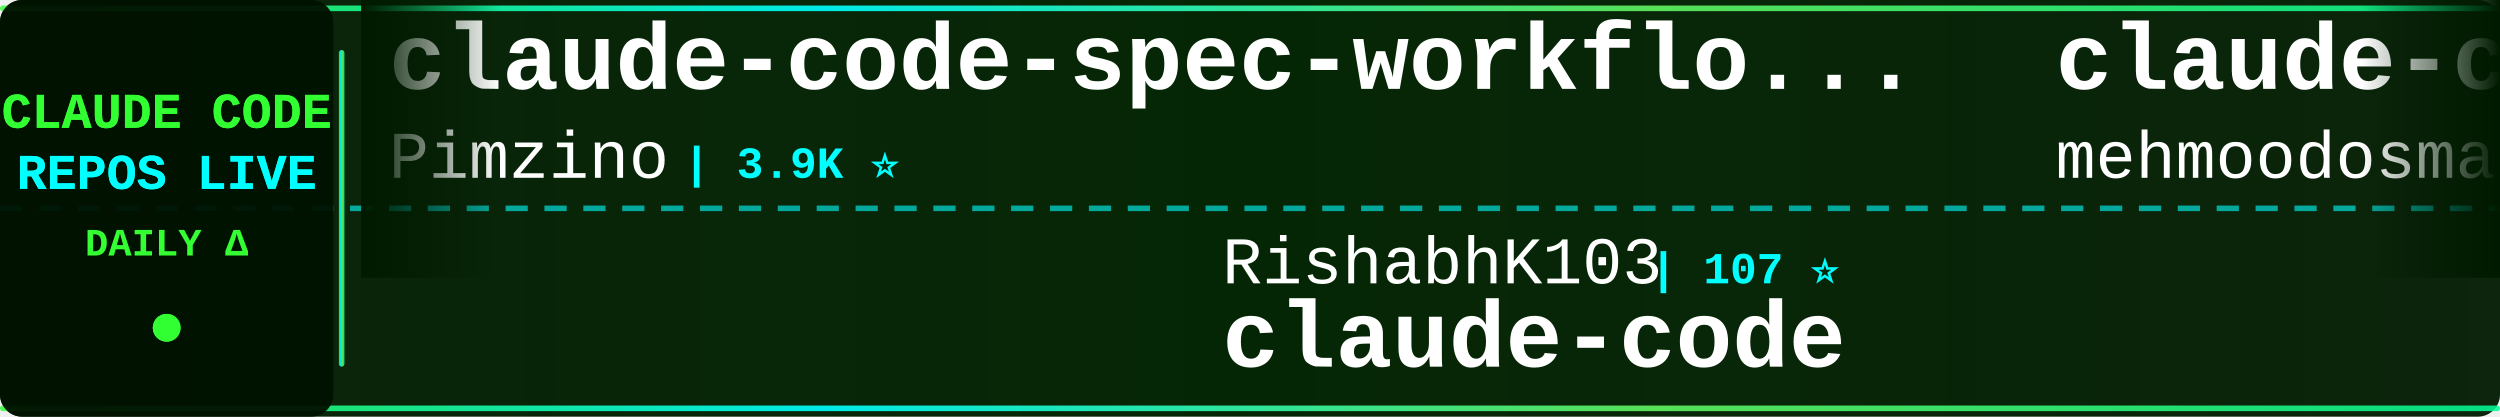
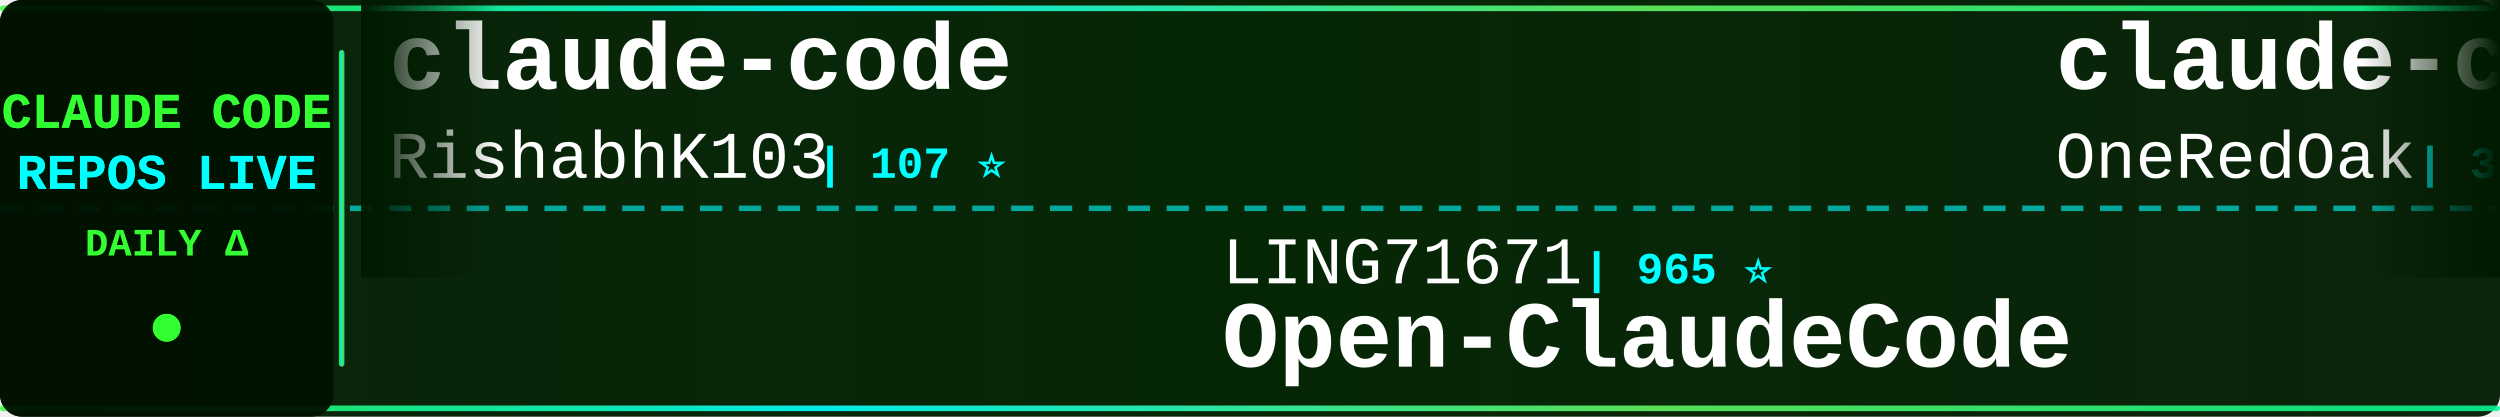
<svg xmlns="http://www.w3.org/2000/svg" width="900" height="150">
  <defs>
    <linearGradient id="tickerBg" x1="0%" y1="0%" x2="100%" y2="0%">
      <stop offset="0%" style="stop-color:#001a00;stop-opacity:0.95" />
      <stop offset="50%" style="stop-color:#002200;stop-opacity:0.98" />
      <stop offset="100%" style="stop-color:#001a00;stop-opacity:0.95" />
    </linearGradient>
    <linearGradient id="borderGrad" x1="0%" y1="0%" x2="100%" y2="0%">
      <stop offset="0%" style="stop-color:#33ff33;stop-opacity:0.85">
        <animate attributeName="stop-opacity" values="0.85;1;0.85" dur="2s" repeatCount="indefinite" />
      </stop>
      <stop offset="33%" style="stop-color:#00ffff;stop-opacity:0.9">
        <animate attributeName="stop-opacity" values="0.9;1;0.9" dur="2.2s" repeatCount="indefinite" />
      </stop>
      <stop offset="66%" style="stop-color:#66ff66;stop-opacity:0.85">
        <animate attributeName="stop-opacity" values="0.85;1;0.85" dur="1.8s" repeatCount="indefinite" />
      </stop>
      <stop offset="100%" style="stop-color:#00ff99;stop-opacity:0.85">
        <animate attributeName="stop-opacity" values="0.85;1;0.85" dur="2s" repeatCount="indefinite" />
      </stop>
    </linearGradient>
    <filter id="textGlow">
      <feGaussianBlur stdDeviation="0.1" result="coloredBlur" />
      <feMerge>
        <feMergeNode in="coloredBlur" />
        <feMergeNode in="SourceGraphic" />
      </feMerge>
    </filter>
    <filter id="metricGlow">
      <feGaussianBlur stdDeviation="0.2" result="coloredBlur" />
      <feMerge>
        <feMergeNode in="coloredBlur" />
        <feMergeNode in="SourceGraphic" />
      </feMerge>
    </filter>
    <linearGradient id="leftFade" x1="0%" y1="0%" x2="100%" y2="0%">
      <stop offset="0%" style="stop-color:#001a00;stop-opacity:1" />
      <stop offset="100%" style="stop-color:#001a00;stop-opacity:0" />
    </linearGradient>
    <linearGradient id="rightFade" x1="0%" y1="0%" x2="100%" y2="0%">
      <stop offset="0%" style="stop-color:#001a00;stop-opacity:0" />
      <stop offset="100%" style="stop-color:#001a00;stop-opacity:1" />
    </linearGradient>
  </defs>
  <rect width="900" height="150" fill="url(#tickerBg)" rx="8" />
  <rect x="0" y="2" width="900" height="2" fill="url(#borderGrad)" rx="1" />
  <rect x="0" y="146" width="900" height="2" fill="url(#borderGrad)" rx="1" />
  <line x1="0" y1="75" x2="900" y2="75" stroke="#00ffff" stroke-width="2" stroke-dasharray="8 6" opacity="0.6" />
  <rect x="0" y="0" width="120" height="150" fill="#001100" opacity="0.95" rx="8" />
  <text x="60" y="46" font-family="'Courier New', monospace" font-size="18" font-weight="bold" fill="#33ff33" text-anchor="middle" filter="url(#textGlow)">
    CLAUDE CODE
  </text>
  <text x="60" y="68" font-family="'Courier New', monospace" font-size="18" font-weight="bold" fill="#00ffff" text-anchor="middle" filter="url(#textGlow)">
    REPOS LIVE
  </text>
  <text x="60" y="92" font-family="'Courier New', monospace" font-size="14" font-weight="bold" fill="#33ff33" text-anchor="middle">
    DAILY Δ
  </text>
  <circle cx="60" cy="118" r="5" fill="#33ff33" filter="url(#metricGlow)">
    <animate attributeName="r" values="4;6;4" dur="1.5s" repeatCount="indefinite" />
    <animate attributeName="opacity" values="0.6;1;0.6" dur="1.5s" repeatCount="indefinite" />
  </circle>
  <rect x="122" y="18" width="2" height="114" fill="url(#borderGrad)" rx="1" />
  <clipPath id="tickerClip">
    <rect x="130" y="0" width="770" height="150" />
  </clipPath>
  <g clip-path="url(#tickerClip)">
    <g id="tickerItems">
      <animateTransform attributeName="transform" attributeType="XML" type="translate" from="0 0" to="-3000 0" dur="54s" repeatCount="indefinite" />
      <g transform="translate(0, 0)">
-         <text x="140" y="32" font-family="'Courier New', monospace" font-size="34" font-weight="bold" fill="#ffffff">claude-code-spec-workflo...</text>
-         <text x="140" y="64" font-family="'Courier New', monospace" font-size="24" font-weight="normal" fill="#ffffff" opacity="1.0">Pimzino</text>
-         <text x="246" y="64" font-family="'Courier New', monospace" font-size="16" font-weight="bold" fill="#00ffff"> | 3.9K ⭐</text>
+         <text x="140" y="32" font-family="'Courier New', monospace" font-size="34" font-weight="bold" fill="#ffffff">claude-code</text>
+         <text x="140" y="64" font-family="'Courier New', monospace" font-size="24" font-weight="normal" fill="#ffffff" opacity="1.0">RishabhK103</text>
+         <text x="294" y="64" font-family="'Courier New', monospace" font-size="16" font-weight="bold" fill="#00ffff"> | 107 ⭐</text>
      </g>
      <g transform="translate(300, 0)">
-         <text x="140" y="102" font-family="'Courier New', monospace" font-size="24" font-weight="normal" fill="#ffffff" opacity="1.0">RishabhK103</text>
-         <text x="294" y="102" font-family="'Courier New', monospace" font-size="16" font-weight="bold" fill="#00ffff"> | 107 ⭐</text>
-         <text x="140" y="132" font-family="'Courier New', monospace" font-size="34" font-weight="bold" fill="#ffffff">claude-code</text>
+         <text x="140" y="102" font-family="'Courier New', monospace" font-size="24" font-weight="normal" fill="#ffffff" opacity="1.0">LING71671</text>
+         <text x="270" y="102" font-family="'Courier New', monospace" font-size="16" font-weight="bold" fill="#00ffff"> | 965 ⭐</text>
+         <text x="140" y="132" font-family="'Courier New', monospace" font-size="34" font-weight="bold" fill="#ffffff">Open-ClaudeCode</text>
      </g>
      <g transform="translate(600, 0)">
-         <text x="140" y="32" font-family="'Courier New', monospace" font-size="34" font-weight="bold" fill="#ffffff">claude-code</text>
-         <text x="140" y="64" font-family="'Courier New', monospace" font-size="24" font-weight="normal" fill="#ffffff" opacity="1.0">mehmoodosman</text>
-         <text x="306" y="64" font-family="'Courier New', monospace" font-size="16" font-weight="bold" fill="#00ffff"> | 173 ⭐</text>
+         <text x="140" y="32" font-family="'Courier New', monospace" font-size="34" font-weight="bold" fill="#ffffff">claude-code-workflows</text>
+         <text x="140" y="64" font-family="'Courier New', monospace" font-size="24" font-weight="normal" fill="#ffffff" opacity="1.0">OneRedOak</text>
+         <text x="270" y="64" font-family="'Courier New', monospace" font-size="16" font-weight="bold" fill="#00ffff"> | 3.9K ⭐ +1</text>
      </g>
      <g transform="translate(900, 0)">
-         <text x="140" y="102" font-family="'Courier New', monospace" font-size="24" font-weight="normal" fill="#ffffff" opacity="1.0">ghuntley</text>
-         <text x="258" y="102" font-family="'Courier New', monospace" font-size="16" font-weight="bold" fill="#00ffff"> | 991 ⭐</text>
-         <text x="140" y="132" font-family="'Courier New', monospace" font-size="34" font-weight="bold" fill="#ffffff">claude-code-source-code-...</text>
+         <text x="140" y="102" font-family="'Courier New', monospace" font-size="24" font-weight="normal" fill="#ffffff" opacity="1.0">feiskyer</text>
+         <text x="258" y="102" font-family="'Courier New', monospace" font-size="16" font-weight="bold" fill="#00ffff"> | 1.7K ⭐</text>
+         <text x="140" y="132" font-family="'Courier New', monospace" font-size="34" font-weight="bold" fill="#ffffff">claude-code-settings</text>
      </g>
      <g transform="translate(1200, 0)">
-         <text x="140" y="32" font-family="'Courier New', monospace" font-size="34" font-weight="bold" fill="#ffffff">claude-code</text>
-         <text x="140" y="64" font-family="'Courier New', monospace" font-size="24" font-weight="normal" fill="#ffffff" opacity="1.0">alex000kim</text>
-         <text x="282" y="64" font-family="'Courier New', monospace" font-size="16" font-weight="bold" fill="#00ffff"> | 236 ⭐</text>
+         <text x="140" y="32" font-family="'Courier New', monospace" font-size="34" font-weight="bold" fill="#ffffff">claude-code-templates</text>
+         <text x="140" y="64" font-family="'Courier New', monospace" font-size="24" font-weight="normal" fill="#ffffff" opacity="1.0">davila7</text>
+         <text x="246" y="64" font-family="'Courier New', monospace" font-size="16" font-weight="bold" fill="#00ffff"> | 32.6K ⭐ +8</text>
      </g>
      <g transform="translate(1500, 0)">
-         <text x="140" y="102" font-family="'Courier New', monospace" font-size="24" font-weight="normal" fill="#ffffff" opacity="1.0">luyao618</text>
-         <text x="258" y="102" font-family="'Courier New', monospace" font-size="16" font-weight="bold" fill="#00ffff"> | 1.7K ⭐</text>
-         <text x="140" y="132" font-family="'Courier New', monospace" font-size="34" font-weight="bold" fill="#ffffff">Claude-Code-Source-Study</text>
+         <text x="140" y="102" font-family="'Courier New', monospace" font-size="24" font-weight="normal" fill="#ffffff" opacity="1.0">Windy3f3f3f3f</text>
+         <text x="318" y="102" font-family="'Courier New', monospace" font-size="16" font-weight="bold" fill="#00ffff"> | 2.8K ⭐</text>
+         <text x="140" y="132" font-family="'Courier New', monospace" font-size="34" font-weight="bold" fill="#ffffff">claude-code-from-scratch</text>
      </g>
      <g transform="translate(1800, 0)">
-         <text x="140" y="32" font-family="'Courier New', monospace" font-size="34" font-weight="bold" fill="#ffffff">claude-code-templates</text>
-         <text x="140" y="64" font-family="'Courier New', monospace" font-size="24" font-weight="normal" fill="#ffffff" opacity="1.0">davila7</text>
-         <text x="246" y="64" font-family="'Courier New', monospace" font-size="16" font-weight="bold" fill="#00ffff"> | 32.6K ⭐ +5</text>
+         <text x="140" y="32" font-family="'Courier New', monospace" font-size="34" font-weight="bold" fill="#ffffff">Claude-Code-Game-Studios</text>
+         <text x="140" y="64" font-family="'Courier New', monospace" font-size="24" font-weight="normal" fill="#ffffff" opacity="1.0">Donchitos</text>
+         <text x="270" y="64" font-family="'Courier New', monospace" font-size="16" font-weight="bold" fill="#00ffff"> | 26.5K ⭐ +52</text>
      </g>
      <g transform="translate(2100, 0)">
-         <text x="140" y="102" font-family="'Courier New', monospace" font-size="24" font-weight="normal" fill="#ffffff" opacity="1.0">repowise-dev</text>
-         <text x="306" y="102" font-family="'Courier New', monospace" font-size="16" font-weight="bold" fill="#00ffff"> | 1.2K ⭐</text>
-         <text x="140" y="132" font-family="'Courier New', monospace" font-size="34" font-weight="bold" fill="#ffffff">claude-code-prompts</text>
+         <text x="140" y="102" font-family="'Courier New', monospace" font-size="24" font-weight="normal" fill="#ffffff" opacity="1.0">shanraisshan</text>
+         <text x="306" y="102" font-family="'Courier New', monospace" font-size="16" font-weight="bold" fill="#00ffff"> | 67.5K ⭐ +5</text>
+         <text x="140" y="132" font-family="'Courier New', monospace" font-size="34" font-weight="bold" fill="#ffffff">claude-code-best-practic...</text>
      </g>
      <g transform="translate(2400, 0)">
-         <text x="140" y="32" font-family="'Courier New', monospace" font-size="34" font-weight="bold" fill="#ffffff">sc-claude-code-files</text>
-         <text x="140" y="64" font-family="'Courier New', monospace" font-size="24" font-weight="normal" fill="#ffffff" opacity="1.0">https-deeplearning-ai</text>
-         <text x="414" y="64" font-family="'Courier New', monospace" font-size="16" font-weight="bold" fill="#00ffff"> | 556 ⭐</text>
+         <text x="140" y="32" font-family="'Courier New', monospace" font-size="34" font-weight="bold" fill="#ffffff">claude-code-source</text>
+         <text x="140" y="64" font-family="'Courier New', monospace" font-size="24" font-weight="normal" fill="#ffffff" opacity="1.0">hangsman</text>
+         <text x="258" y="64" font-family="'Courier New', monospace" font-size="16" font-weight="bold" fill="#00ffff"> | 797 ⭐</text>
      </g>
      <g transform="translate(2700, 0)">
-         <text x="140" y="102" font-family="'Courier New', monospace" font-size="24" font-weight="normal" fill="#ffffff" opacity="1.0">huangserva</text>
-         <text x="282" y="102" font-family="'Courier New', monospace" font-size="16" font-weight="bold" fill="#00ffff"> | 629 ⭐</text>
-         <text x="140" y="132" font-family="'Courier New', monospace" font-size="34" font-weight="bold" fill="#ffffff">claude-code-cli</text>
+         <text x="140" y="102" font-family="'Courier New', monospace" font-size="24" font-weight="normal" fill="#ffffff" opacity="1.0">Windy3f3f3f3f</text>
+         <text x="318" y="102" font-family="'Courier New', monospace" font-size="16" font-weight="bold" fill="#00ffff"> | 3.7K ⭐ +1</text>
+         <text x="140" y="132" font-family="'Courier New', monospace" font-size="34" font-weight="bold" fill="#ffffff">how-claude-code-works</text>
      </g>
      <g transform="translate(3000, 0)">
-         <text x="140" y="32" font-family="'Courier New', monospace" font-size="34" font-weight="bold" fill="#ffffff">claude-code-spec-workflo...</text>
-         <text x="140" y="64" font-family="'Courier New', monospace" font-size="24" font-weight="normal" fill="#ffffff" opacity="1.0">Pimzino</text>
-         <text x="246" y="64" font-family="'Courier New', monospace" font-size="16" font-weight="bold" fill="#00ffff"> | 3.9K ⭐</text>
+         <text x="140" y="32" font-family="'Courier New', monospace" font-size="34" font-weight="bold" fill="#ffffff">claude-code</text>
+         <text x="140" y="64" font-family="'Courier New', monospace" font-size="24" font-weight="normal" fill="#ffffff" opacity="1.0">RishabhK103</text>
+         <text x="294" y="64" font-family="'Courier New', monospace" font-size="16" font-weight="bold" fill="#00ffff"> | 107 ⭐</text>
      </g>
      <g transform="translate(3300, 0)">
-         <text x="140" y="102" font-family="'Courier New', monospace" font-size="24" font-weight="normal" fill="#ffffff" opacity="1.0">RishabhK103</text>
-         <text x="294" y="102" font-family="'Courier New', monospace" font-size="16" font-weight="bold" fill="#00ffff"> | 107 ⭐</text>
-         <text x="140" y="132" font-family="'Courier New', monospace" font-size="34" font-weight="bold" fill="#ffffff">claude-code</text>
+         <text x="140" y="102" font-family="'Courier New', monospace" font-size="24" font-weight="normal" fill="#ffffff" opacity="1.0">LING71671</text>
+         <text x="270" y="102" font-family="'Courier New', monospace" font-size="16" font-weight="bold" fill="#00ffff"> | 965 ⭐</text>
+         <text x="140" y="132" font-family="'Courier New', monospace" font-size="34" font-weight="bold" fill="#ffffff">Open-ClaudeCode</text>
      </g>
      <g transform="translate(3600, 0)">
-         <text x="140" y="32" font-family="'Courier New', monospace" font-size="34" font-weight="bold" fill="#ffffff">claude-code</text>
-         <text x="140" y="64" font-family="'Courier New', monospace" font-size="24" font-weight="normal" fill="#ffffff" opacity="1.0">mehmoodosman</text>
-         <text x="306" y="64" font-family="'Courier New', monospace" font-size="16" font-weight="bold" fill="#00ffff"> | 173 ⭐</text>
+         <text x="140" y="32" font-family="'Courier New', monospace" font-size="34" font-weight="bold" fill="#ffffff">claude-code-workflows</text>
+         <text x="140" y="64" font-family="'Courier New', monospace" font-size="24" font-weight="normal" fill="#ffffff" opacity="1.0">OneRedOak</text>
+         <text x="270" y="64" font-family="'Courier New', monospace" font-size="16" font-weight="bold" fill="#00ffff"> | 3.9K ⭐ +1</text>
      </g>
      <g transform="translate(3900, 0)">
-         <text x="140" y="102" font-family="'Courier New', monospace" font-size="24" font-weight="normal" fill="#ffffff" opacity="1.0">ghuntley</text>
-         <text x="258" y="102" font-family="'Courier New', monospace" font-size="16" font-weight="bold" fill="#00ffff"> | 991 ⭐</text>
-         <text x="140" y="132" font-family="'Courier New', monospace" font-size="34" font-weight="bold" fill="#ffffff">claude-code-source-code-...</text>
+         <text x="140" y="102" font-family="'Courier New', monospace" font-size="24" font-weight="normal" fill="#ffffff" opacity="1.0">feiskyer</text>
+         <text x="258" y="102" font-family="'Courier New', monospace" font-size="16" font-weight="bold" fill="#00ffff"> | 1.7K ⭐</text>
+         <text x="140" y="132" font-family="'Courier New', monospace" font-size="34" font-weight="bold" fill="#ffffff">claude-code-settings</text>
      </g>
    </g>
  </g>
  <rect x="130" y="0" width="50" height="100" fill="url(#leftFade)" />
  <rect x="850" y="0" width="50" height="100" fill="url(#rightFade)" />
</svg>
